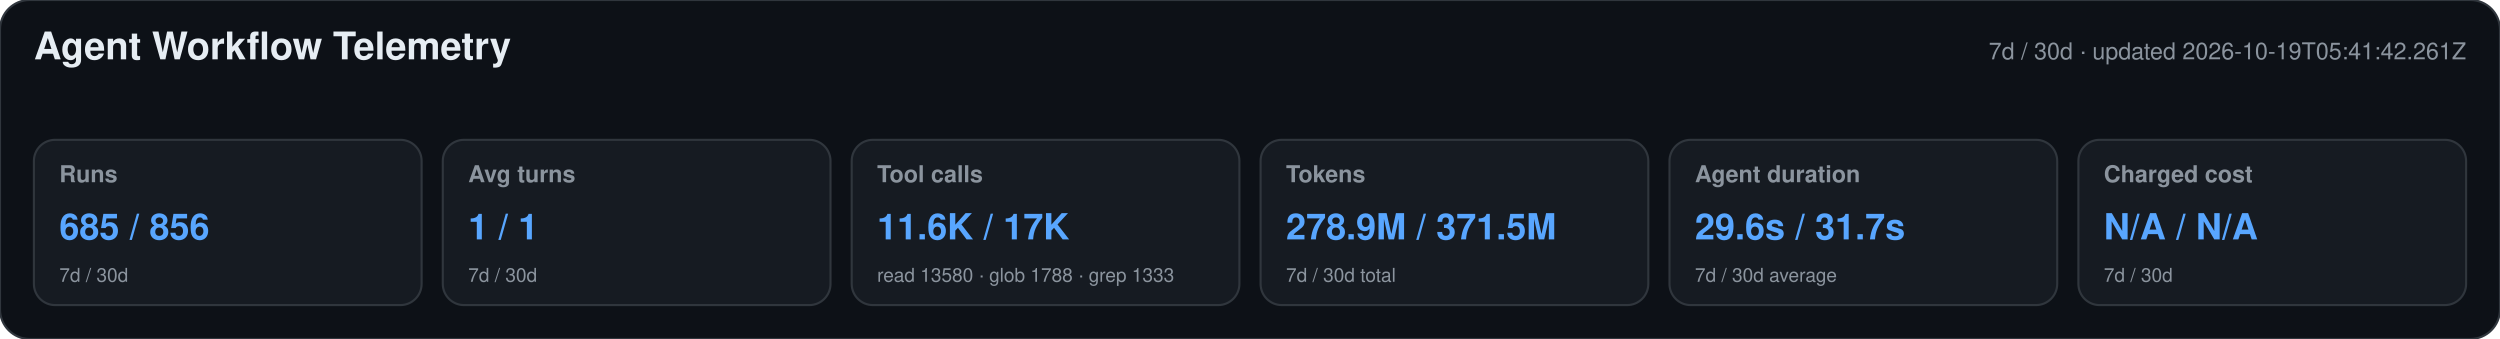
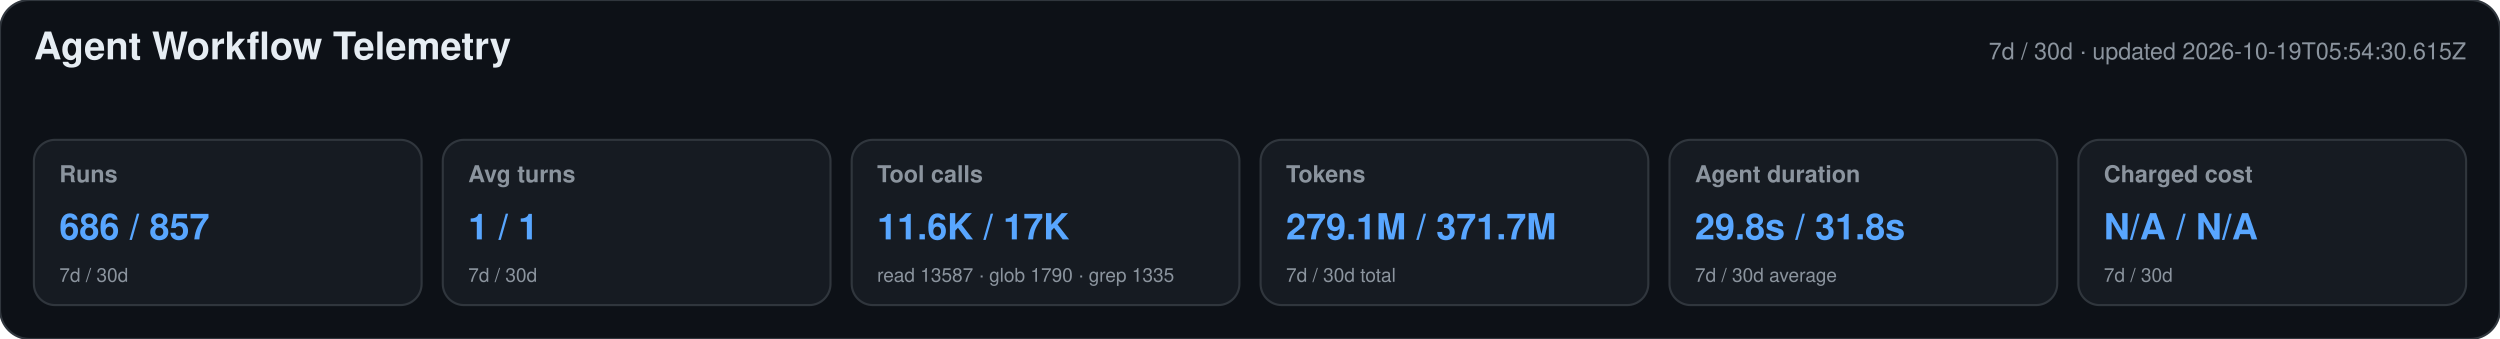
<svg xmlns="http://www.w3.org/2000/svg" width="1180" height="160" viewBox="0 0 1180 160" role="img" aria-labelledby="title desc">
  <style>text{font-family:-apple-system,BlinkMacSystemFont,"Segoe UI",Helvetica,Arial,sans-serif}.heading{font-size:18px;font-weight:650;fill:#e6edf3}.meta,.label,.secondary{fill:#8b949e}.meta,.label{font-size:11px}.label{font-weight:600}.primary{font-size:17px;font-weight:700;fill:#58a6ff}.secondary{font-size:9px}</style>
  <rect width="1180" height="160" rx="14" fill="#0d1117" stroke="#30363d" />
  <text x="16" y="28" class="heading">Agent Workflow Telemetry</text>
-   <text x="1164" y="28" text-anchor="end" class="meta">7d / 30d · updated 2026-10-19T05:41:42.261Z</text>
+   <text x="1164" y="28" text-anchor="end" class="meta">7d / 30d · updated 2026-10-19T05:54:30.615Z</text>
  <g>
    <rect x="16" y="66" width="183" height="78" rx="10" fill="#161b22" stroke="#30363d" />
    <text x="28" y="86" class="label">Runs</text>
-     <text x="28" y="113" class="primary">685 / 856</text>
+     <text x="28" y="113" class="primary">686 / 857</text>
    <text x="28" y="133" class="secondary">7d / 30d</text>
  </g>
  <g>
    <rect x="209" y="66" width="183" height="78" rx="10" fill="#161b22" stroke="#30363d" />
    <text x="221" y="86" class="label">Avg turns</text>
    <text x="221" y="113" class="primary">1 / 1</text>
    <text x="221" y="133" class="secondary">7d / 30d</text>
  </g>
  <g>
    <rect x="402" y="66" width="183" height="78" rx="10" fill="#161b22" stroke="#30363d" />
    <text x="414" y="86" class="label">Tool calls</text>
    <text x="414" y="113" class="primary">11.6K / 17K</text>
-     <text x="414" y="133" class="secondary">read 13580 · glob 1788 · grep 1333</text>
+     <text x="414" y="133" class="secondary">read 13587 · glob 1790 · grep 1335</text>
  </g>
  <g>
    <rect x="595" y="66" width="183" height="78" rx="10" fill="#161b22" stroke="#30363d" />
    <text x="607" y="86" class="label">Tokens</text>
-     <text x="607" y="113" class="primary">278.9M / 371.5M</text>
+     <text x="607" y="113" class="primary">279.1M / 371.7M</text>
    <text x="607" y="133" class="secondary">7d / 30d total</text>
  </g>
  <g>
    <rect x="788" y="66" width="183" height="78" rx="10" fill="#161b22" stroke="#30363d" />
    <text x="800" y="86" class="label">Agent duration</text>
-     <text x="800" y="113" class="primary">29.6s / 31.7s</text>
+     <text x="800" y="113" class="primary">29.8s / 31.8s</text>
    <text x="800" y="133" class="secondary">7d / 30d average</text>
  </g>
  <g>
    <rect x="981" y="66" width="183" height="78" rx="10" fill="#161b22" stroke="#30363d" />
    <text x="993" y="86" class="label">Charged cost</text>
    <text x="993" y="113" class="primary">N/A / N/A</text>
    <text x="993" y="133" class="secondary">7d / 30d</text>
  </g>
</svg>
